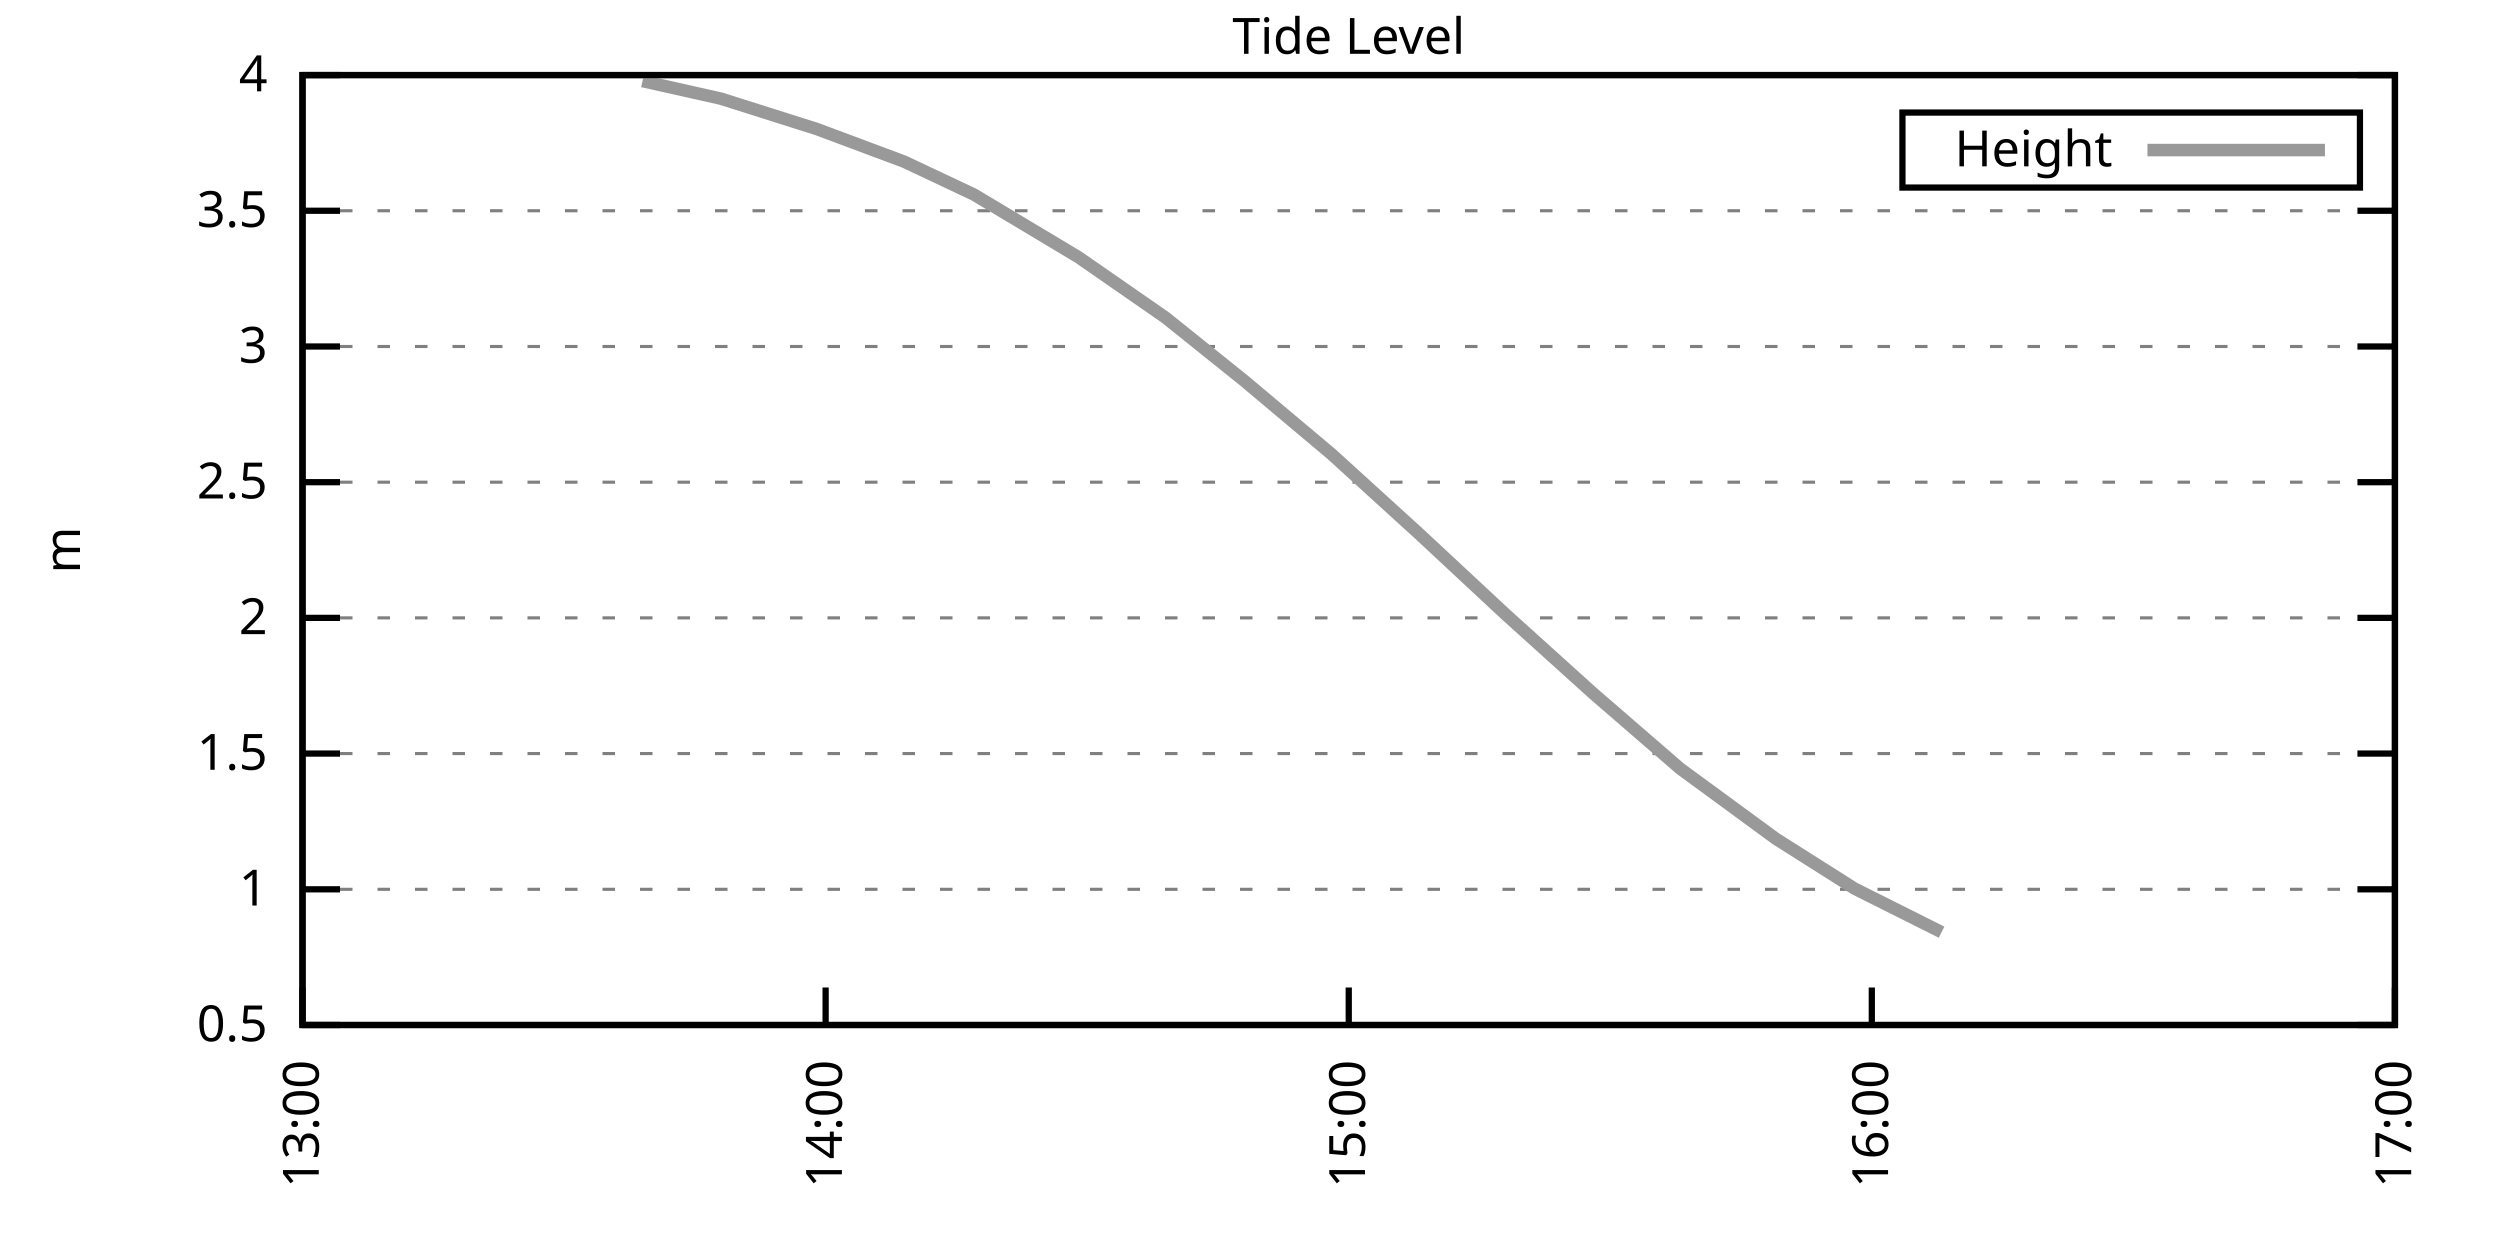
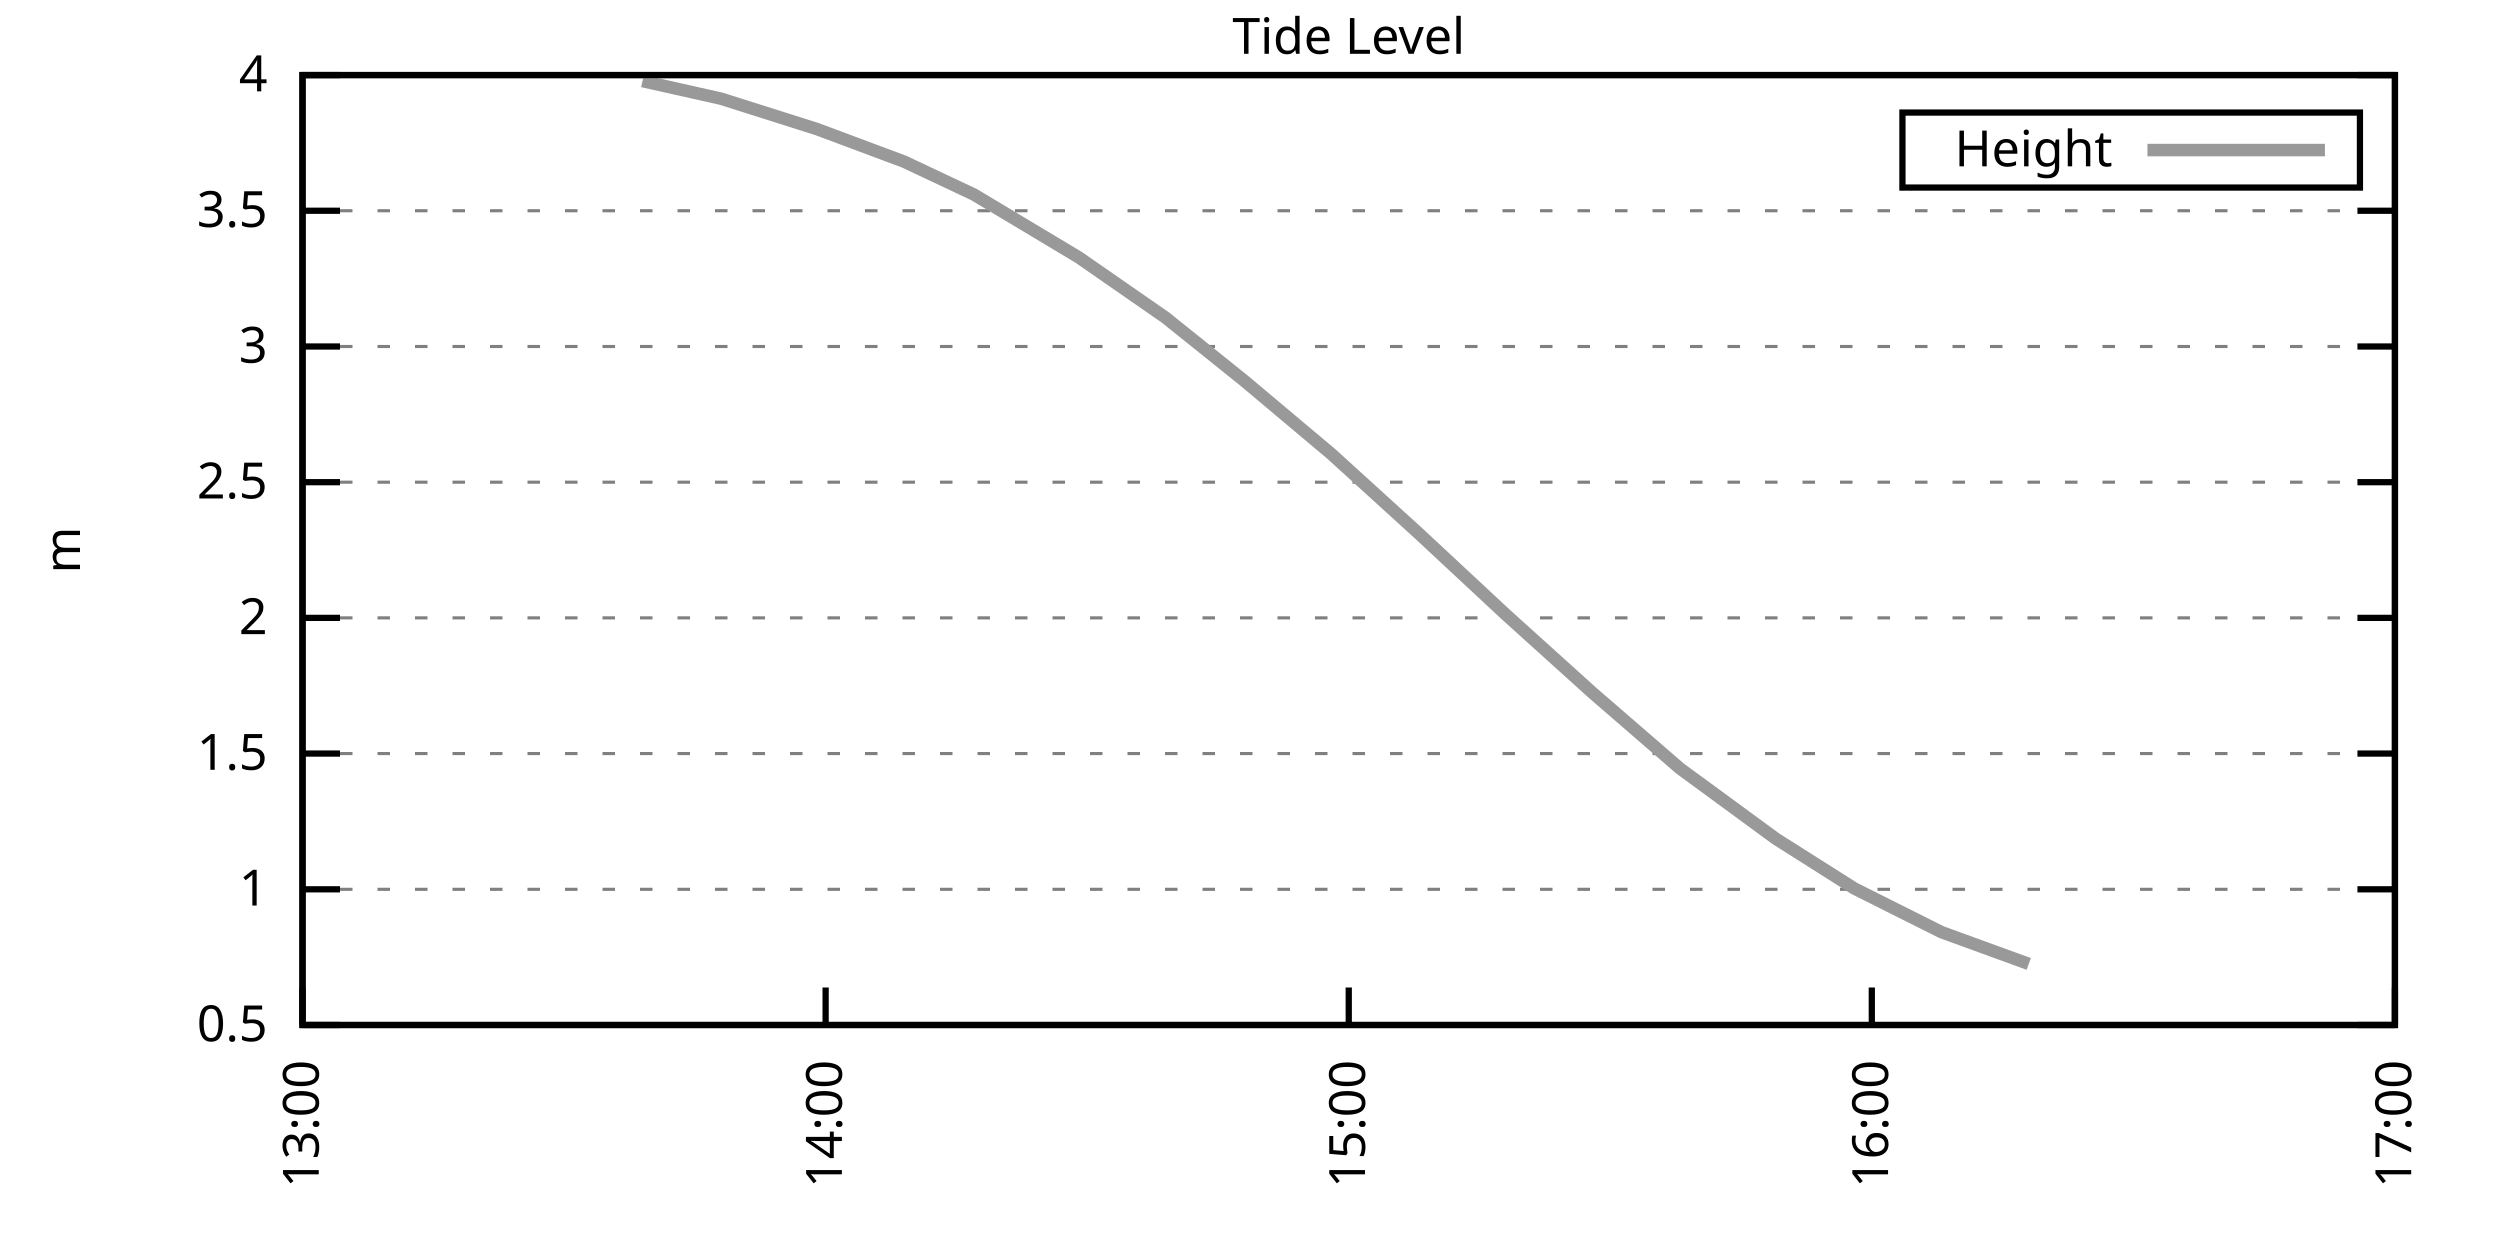
<svg xmlns="http://www.w3.org/2000/svg" xmlns:xlink="http://www.w3.org/1999/xlink" width="400" height="200" viewBox="0 0 400 200">
  <g id="gnuplot_canvas">
    <rect x="0" y="0" width="400" height="200" fill="none" />
    <defs>
      <circle id="gpDot" r="0.5" stroke-width="0.5" stroke="currentColor" />
      <path id="gpPt0" stroke-width="0.333" stroke="currentColor" d="M-1,0 h2 M0,-1 v2" />
      <path id="gpPt1" stroke-width="0.333" stroke="currentColor" d="M-1,-1 L1,1 M1,-1 L-1,1" />
      <path id="gpPt2" stroke-width="0.333" stroke="currentColor" d="M-1,0 L1,0 M0,-1 L0,1 M-1,-1 L1,1 M-1,1 L1,-1" />
      <rect id="gpPt3" stroke-width="0.333" stroke="currentColor" x="-1" y="-1" width="2" height="2" />
      <rect id="gpPt4" stroke-width="0.333" stroke="currentColor" fill="currentColor" x="-1" y="-1" width="2" height="2" />
      <circle id="gpPt5" stroke-width="0.333" stroke="currentColor" cx="0" cy="0" r="1" />
      <use xlink:href="#gpPt5" id="gpPt6" fill="currentColor" stroke="none" />
      <path id="gpPt7" stroke-width="0.333" stroke="currentColor" d="M0,-1.33 L-1.33,0.67 L1.33,0.67 z" />
      <use xlink:href="#gpPt7" id="gpPt8" fill="currentColor" stroke="none" />
      <use xlink:href="#gpPt7" id="gpPt9" stroke="currentColor" transform="rotate(180)" />
      <use xlink:href="#gpPt9" id="gpPt10" fill="currentColor" stroke="none" />
      <use xlink:href="#gpPt3" id="gpPt11" stroke="currentColor" transform="rotate(45)" />
      <use xlink:href="#gpPt11" id="gpPt12" fill="currentColor" stroke="none" />
      <path id="gpPt13" stroke-width="0.333" stroke="currentColor" d="M0,1.330 L1.265,0.411 L0.782,-1.067 L-0.782,-1.076 L-1.265,0.411 z" />
      <use xlink:href="#gpPt13" id="gpPt14" fill="currentColor" stroke="none" />
      <filter id="textbox" filterUnits="objectBoundingBox" x="0" y="0" height="1" width="1">
        <feFlood flood-color="white" flood-opacity="1" result="bgnd" />
        <feComposite in="SourceGraphic" in2="bgnd" operator="atop" />
      </filter>
      <filter id="greybox" filterUnits="objectBoundingBox" x="0" y="0" height="1" width="1">
        <feFlood flood-color="lightgrey" flood-opacity="1" result="grey" />
        <feComposite in="SourceGraphic" in2="grey" operator="atop" />
      </filter>
    </defs>
    <g fill="none" color="white" stroke="currentColor" stroke-width="1.00" stroke-linecap="butt" stroke-linejoin="miter">
</g>
    <g fill="none" color="black" stroke="currentColor" stroke-width="1.00" stroke-linecap="butt" stroke-linejoin="miter">
      <g stroke="none" shape-rendering="crispEdges">
        <polygon fill="rgb(255, 255, 255)" points="48.40,164.00 383.18,164.00 383.18,12.02 48.40,12.02 " />
      </g>
    </g>
    <g fill="none" color="black" stroke="currentColor" stroke-width="1.00" stroke-linecap="butt" stroke-linejoin="miter">
</g>
    <g fill="none" color="black" stroke="black" stroke-width="0.50" stroke-linecap="butt" stroke-linejoin="miter">
</g>
    <g fill="none" color="gray" stroke="currentColor" stroke-width="0.50" stroke-linecap="butt" stroke-linejoin="miter">
      <path stroke="gray" stroke-dasharray="2,4" class="gridline" d="M48.40,164.00 L383.19,164.00  " />
    </g>
    <g fill="none" color="gray" stroke="gray" stroke-width="1.00" stroke-linecap="butt" stroke-linejoin="miter">
</g>
    <g fill="none" color="black" stroke="currentColor" stroke-width="1.00" stroke-linecap="butt" stroke-linejoin="miter">
      <path stroke="black" d="M48.40,164.00 L54.40,164.00 M383.19,164.00 L377.19,164.00  " />
      <g transform="translate(42.80,166.60)" stroke="none" fill="black" font-family="Sans" font-size="8.00" text-anchor="end">
        <text>
          <tspan font-family="Sans"> 0.5</tspan>
        </text>
      </g>
    </g>
    <g fill="none" color="black" stroke="currentColor" stroke-width="1.00" stroke-linecap="butt" stroke-linejoin="miter">
</g>
    <g fill="none" color="black" stroke="black" stroke-width="0.50" stroke-linecap="butt" stroke-linejoin="miter">
</g>
    <g fill="none" color="gray" stroke="currentColor" stroke-width="0.50" stroke-linecap="butt" stroke-linejoin="miter">
      <path stroke="gray" stroke-dasharray="2,4" class="gridline" d="M48.40,142.29 L383.19,142.29  " />
    </g>
    <g fill="none" color="gray" stroke="gray" stroke-width="1.00" stroke-linecap="butt" stroke-linejoin="miter">
</g>
    <g fill="none" color="black" stroke="currentColor" stroke-width="1.00" stroke-linecap="butt" stroke-linejoin="miter">
      <path stroke="black" d="M48.40,142.29 L54.40,142.29 M383.19,142.29 L377.19,142.29  " />
      <g transform="translate(42.80,144.89)" stroke="none" fill="black" font-family="Sans" font-size="8.00" text-anchor="end">
        <text>
          <tspan font-family="Sans"> 1</tspan>
        </text>
      </g>
    </g>
    <g fill="none" color="black" stroke="currentColor" stroke-width="1.00" stroke-linecap="butt" stroke-linejoin="miter">
</g>
    <g fill="none" color="black" stroke="black" stroke-width="0.50" stroke-linecap="butt" stroke-linejoin="miter">
</g>
    <g fill="none" color="gray" stroke="currentColor" stroke-width="0.50" stroke-linecap="butt" stroke-linejoin="miter">
      <path stroke="gray" stroke-dasharray="2,4" class="gridline" d="M48.40,120.57 L383.19,120.57  " />
    </g>
    <g fill="none" color="gray" stroke="gray" stroke-width="1.00" stroke-linecap="butt" stroke-linejoin="miter">
</g>
    <g fill="none" color="black" stroke="currentColor" stroke-width="1.00" stroke-linecap="butt" stroke-linejoin="miter">
      <path stroke="black" d="M48.40,120.57 L54.40,120.57 M383.19,120.57 L377.19,120.57  " />
      <g transform="translate(42.80,123.17)" stroke="none" fill="black" font-family="Sans" font-size="8.00" text-anchor="end">
        <text>
          <tspan font-family="Sans"> 1.5</tspan>
        </text>
      </g>
    </g>
    <g fill="none" color="black" stroke="currentColor" stroke-width="1.00" stroke-linecap="butt" stroke-linejoin="miter">
</g>
    <g fill="none" color="black" stroke="black" stroke-width="0.50" stroke-linecap="butt" stroke-linejoin="miter">
</g>
    <g fill="none" color="gray" stroke="currentColor" stroke-width="0.50" stroke-linecap="butt" stroke-linejoin="miter">
      <path stroke="gray" stroke-dasharray="2,4" class="gridline" d="M48.40,98.86 L383.19,98.86  " />
    </g>
    <g fill="none" color="gray" stroke="gray" stroke-width="1.00" stroke-linecap="butt" stroke-linejoin="miter">
</g>
    <g fill="none" color="black" stroke="currentColor" stroke-width="1.00" stroke-linecap="butt" stroke-linejoin="miter">
      <path stroke="black" d="M48.40,98.86 L54.40,98.86 M383.19,98.86 L377.19,98.86  " />
      <g transform="translate(42.80,101.46)" stroke="none" fill="black" font-family="Sans" font-size="8.00" text-anchor="end">
        <text>
          <tspan font-family="Sans"> 2</tspan>
        </text>
      </g>
    </g>
    <g fill="none" color="black" stroke="currentColor" stroke-width="1.00" stroke-linecap="butt" stroke-linejoin="miter">
</g>
    <g fill="none" color="black" stroke="black" stroke-width="0.50" stroke-linecap="butt" stroke-linejoin="miter">
</g>
    <g fill="none" color="gray" stroke="currentColor" stroke-width="0.50" stroke-linecap="butt" stroke-linejoin="miter">
      <path stroke="gray" stroke-dasharray="2,4" class="gridline" d="M48.40,77.15 L383.19,77.15  " />
    </g>
    <g fill="none" color="gray" stroke="gray" stroke-width="1.00" stroke-linecap="butt" stroke-linejoin="miter">
</g>
    <g fill="none" color="black" stroke="currentColor" stroke-width="1.00" stroke-linecap="butt" stroke-linejoin="miter">
      <path stroke="black" d="M48.40,77.15 L54.40,77.15 M383.19,77.15 L377.19,77.15  " />
      <g transform="translate(42.80,79.75)" stroke="none" fill="black" font-family="Sans" font-size="8.00" text-anchor="end">
        <text>
          <tspan font-family="Sans"> 2.5</tspan>
        </text>
      </g>
    </g>
    <g fill="none" color="black" stroke="currentColor" stroke-width="1.00" stroke-linecap="butt" stroke-linejoin="miter">
</g>
    <g fill="none" color="black" stroke="black" stroke-width="0.50" stroke-linecap="butt" stroke-linejoin="miter">
</g>
    <g fill="none" color="gray" stroke="currentColor" stroke-width="0.50" stroke-linecap="butt" stroke-linejoin="miter">
      <path stroke="gray" stroke-dasharray="2,4" class="gridline" d="M48.40,55.44 L383.19,55.44  " />
    </g>
    <g fill="none" color="gray" stroke="gray" stroke-width="1.00" stroke-linecap="butt" stroke-linejoin="miter">
</g>
    <g fill="none" color="black" stroke="currentColor" stroke-width="1.00" stroke-linecap="butt" stroke-linejoin="miter">
      <path stroke="black" d="M48.40,55.44 L54.40,55.44 M383.19,55.44 L377.19,55.44  " />
      <g transform="translate(42.80,58.04)" stroke="none" fill="black" font-family="Sans" font-size="8.00" text-anchor="end">
        <text>
          <tspan font-family="Sans"> 3</tspan>
        </text>
      </g>
    </g>
    <g fill="none" color="black" stroke="currentColor" stroke-width="1.00" stroke-linecap="butt" stroke-linejoin="miter">
</g>
    <g fill="none" color="black" stroke="black" stroke-width="0.50" stroke-linecap="butt" stroke-linejoin="miter">
</g>
    <g fill="none" color="gray" stroke="currentColor" stroke-width="0.50" stroke-linecap="butt" stroke-linejoin="miter">
      <path stroke="gray" stroke-dasharray="2,4" class="gridline" d="M48.40,33.72 L383.19,33.72  " />
    </g>
    <g fill="none" color="gray" stroke="gray" stroke-width="1.00" stroke-linecap="butt" stroke-linejoin="miter">
</g>
    <g fill="none" color="black" stroke="currentColor" stroke-width="1.00" stroke-linecap="butt" stroke-linejoin="miter">
      <path stroke="black" d="M48.40,33.72 L54.40,33.72 M383.19,33.72 L377.19,33.72  " />
      <g transform="translate(42.80,36.32)" stroke="none" fill="black" font-family="Sans" font-size="8.00" text-anchor="end">
        <text>
          <tspan font-family="Sans"> 3.5</tspan>
        </text>
      </g>
    </g>
    <g fill="none" color="black" stroke="currentColor" stroke-width="1.00" stroke-linecap="butt" stroke-linejoin="miter">
</g>
    <g fill="none" color="black" stroke="black" stroke-width="0.50" stroke-linecap="butt" stroke-linejoin="miter">
</g>
    <g fill="none" color="gray" stroke="currentColor" stroke-width="0.50" stroke-linecap="butt" stroke-linejoin="miter">
      <path stroke="gray" stroke-dasharray="2,4" class="gridline" d="M48.40,12.01 L383.19,12.01  " />
    </g>
    <g fill="none" color="gray" stroke="gray" stroke-width="1.00" stroke-linecap="butt" stroke-linejoin="miter">
</g>
    <g fill="none" color="black" stroke="currentColor" stroke-width="1.00" stroke-linecap="butt" stroke-linejoin="miter">
      <path stroke="black" d="M48.40,12.01 L54.40,12.01 M383.19,12.01 L377.19,12.01  " />
      <g transform="translate(42.80,14.61)" stroke="none" fill="black" font-family="Sans" font-size="8.00" text-anchor="end">
        <text>
          <tspan font-family="Sans"> 4</tspan>
        </text>
      </g>
    </g>
    <g fill="none" color="black" stroke="currentColor" stroke-width="1.00" stroke-linecap="butt" stroke-linejoin="miter">
      <path stroke="black" d="M48.40,164.00 L48.40,158.00  " />
      <g transform="translate(51.00,169.60) rotate(270.00)" stroke="none" fill="black" font-family="Sans" font-size="8.00" text-anchor="end">
        <text>
          <tspan font-family="Sans">13:00</tspan>
        </text>
      </g>
    </g>
    <g fill="none" color="black" stroke="currentColor" stroke-width="1.00" stroke-linecap="butt" stroke-linejoin="miter">
      <path stroke="black" d="M132.10,164.00 L132.10,158.00  " />
      <g transform="translate(134.70,169.60) rotate(270.00)" stroke="none" fill="black" font-family="Sans" font-size="8.00" text-anchor="end">
        <text>
          <tspan font-family="Sans">14:00</tspan>
        </text>
      </g>
    </g>
    <g fill="none" color="black" stroke="currentColor" stroke-width="1.00" stroke-linecap="butt" stroke-linejoin="miter">
      <path stroke="black" d="M215.80,164.00 L215.80,158.00  " />
      <g transform="translate(218.40,169.60) rotate(270.00)" stroke="none" fill="black" font-family="Sans" font-size="8.00" text-anchor="end">
        <text>
          <tspan font-family="Sans">15:00</tspan>
        </text>
      </g>
    </g>
    <g fill="none" color="black" stroke="currentColor" stroke-width="1.00" stroke-linecap="butt" stroke-linejoin="miter">
      <path stroke="black" d="M299.49,164.00 L299.49,158.00  " />
      <g transform="translate(302.09,169.60) rotate(270.00)" stroke="none" fill="black" font-family="Sans" font-size="8.00" text-anchor="end">
        <text>
          <tspan font-family="Sans">16:00</tspan>
        </text>
      </g>
    </g>
    <g fill="none" color="black" stroke="currentColor" stroke-width="1.00" stroke-linecap="butt" stroke-linejoin="miter">
      <path stroke="black" d="M383.19,164.00 L383.19,158.00  " />
      <g transform="translate(385.79,169.60) rotate(270.00)" stroke="none" fill="black" font-family="Sans" font-size="8.00" text-anchor="end">
        <text>
          <tspan font-family="Sans">17:00</tspan>
        </text>
      </g>
    </g>
    <g fill="none" color="black" stroke="currentColor" stroke-width="1.00" stroke-linecap="butt" stroke-linejoin="miter">
</g>
    <g fill="none" color="black" stroke="currentColor" stroke-width="1.00" stroke-linecap="butt" stroke-linejoin="miter">
      <path stroke="black" d="M48.40,12.01 L48.40,164.00 L383.19,164.00 L383.19,12.01 L48.40,12.01 Z  " />
    </g>
    <g fill="none" color="black" stroke="currentColor" stroke-width="1.00" stroke-linecap="butt" stroke-linejoin="miter">
</g>
    <g fill="none" color="black" stroke="currentColor" stroke-width="1.00" stroke-linecap="butt" stroke-linejoin="miter">
      <path stroke="black" d="M304.39,30.01 L304.39,18.01 L377.59,18.01 L377.59,30.01 L304.39,30.01 Z  " />
    </g>
    <g id="Tide_level_plot_1">
      <g fill="none" color="white" stroke="black" stroke-width="2.00" stroke-linecap="butt" stroke-linejoin="miter">
</g>
      <g fill="none" color="black" stroke="currentColor" stroke-width="2.00" stroke-linecap="butt" stroke-linejoin="miter">
        <g transform="translate(337.99,26.61)" stroke="none" fill="black" font-family="Sans" font-size="8.00" text-anchor="end">
          <text>
            <tspan font-family="Sans">Height</tspan>
          </text>
        </g>
      </g>
      <g fill="none" color="black" stroke="currentColor" stroke-width="2.00" stroke-linecap="butt" stroke-linejoin="miter">
-         <path stroke="rgb(153, 153, 153)" d="M343.59,24.01 L371.99,24.01 M102.80,12.97 L115.36,15.79 L130.70,20.65 L144.65,25.86 L155.81,31.12 L172.55,41.15   L186.50,50.83 L199.06,60.91 L213.01,72.63 L226.95,85.31 L240.90,98.30 L254.85,110.89 L268.80,122.96 L284.15,134.21   L296.70,142.16 L310.65,149.15  " />
+         <path stroke="rgb(153, 153, 153)" d="M343.59,24.01 L371.99,24.01 M102.80,12.97 L115.36,15.79 L130.70,20.65 L144.65,25.86 L155.81,31.12 L172.55,41.15   L186.50,50.83 L199.06,60.91 L213.01,72.63 L226.95,85.31 L240.90,98.30 L254.85,110.89 L268.80,122.96 L284.15,134.21   L296.70,142.16 L310.65,149.15 L324.60,154.23  " />
      </g>
    </g>
    <g fill="none" color="black" stroke="currentColor" stroke-width="2.00" stroke-linecap="butt" stroke-linejoin="miter">
</g>
    <g fill="none" color="black" stroke="black" stroke-width="1.00" stroke-linecap="butt" stroke-linejoin="miter">
</g>
    <g fill="none" color="black" stroke="currentColor" stroke-width="1.00" stroke-linecap="butt" stroke-linejoin="miter">
      <path stroke="black" d="M48.40,12.01 L48.40,164.00 L383.19,164.00 L383.19,12.01 L48.40,12.01 Z  " />
      <g transform="translate(12.80,88.01) rotate(270.00)" stroke="none" fill="black" font-family="Sans" font-size="8.00" text-anchor="middle">
        <text>
          <tspan font-family="Sans">m</tspan>
        </text>
      </g>
    </g>
    <g fill="none" color="black" stroke="currentColor" stroke-width="1.00" stroke-linecap="butt" stroke-linejoin="miter">
</g>
    <g fill="none" color="black" stroke="currentColor" stroke-width="1.00" stroke-linecap="butt" stroke-linejoin="miter">
      <g transform="translate(215.79,8.61)" stroke="none" fill="black" font-family="Sans" font-size="8.00" text-anchor="middle">
        <text>
          <tspan font-family="Sans">Tide Level</tspan>
        </text>
      </g>
    </g>
    <g fill="none" color="black" stroke="currentColor" stroke-width="1.00" stroke-linecap="butt" stroke-linejoin="miter">
</g>
  </g>
</svg>
